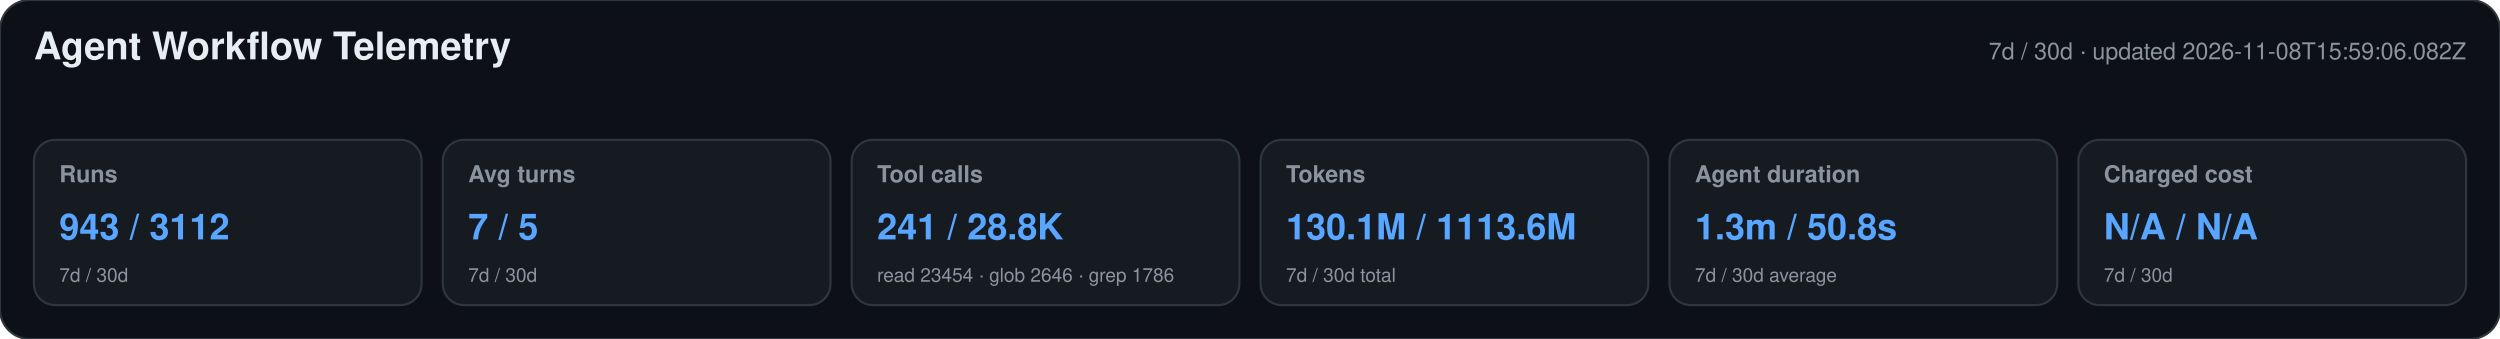
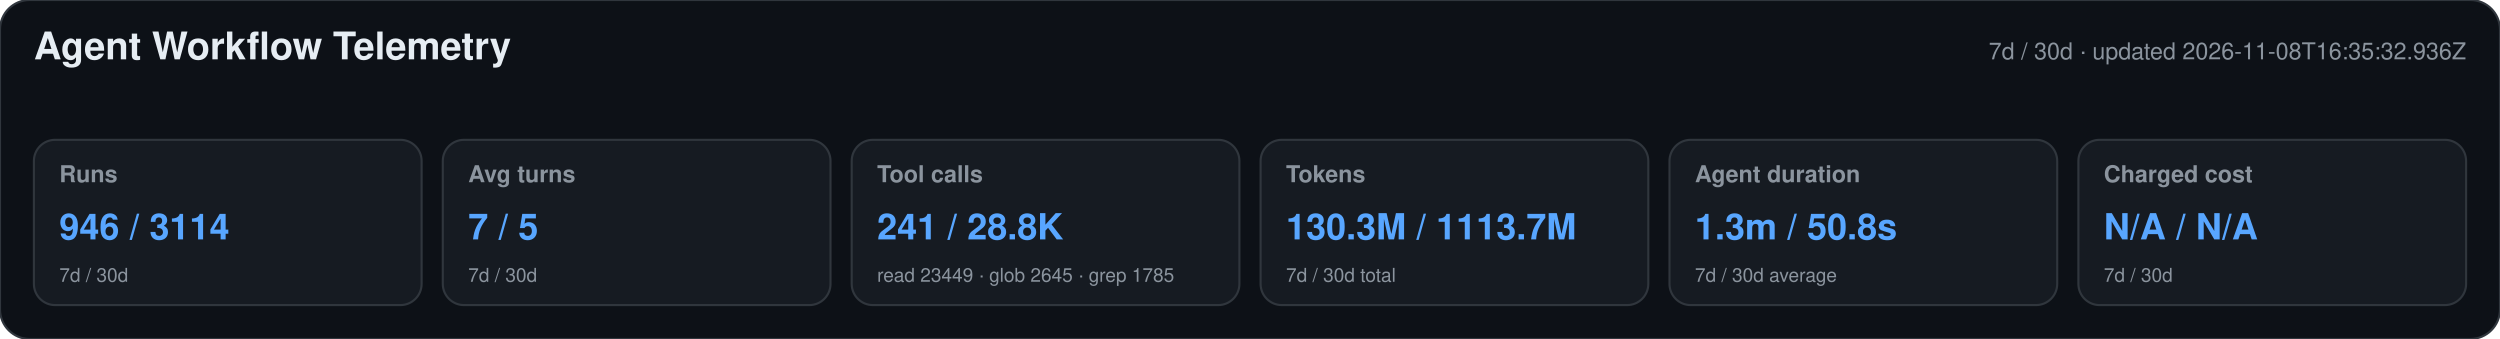
<svg xmlns="http://www.w3.org/2000/svg" width="1180" height="160" viewBox="0 0 1180 160" role="img" aria-labelledby="title desc">
  <style>text{font-family:-apple-system,BlinkMacSystemFont,"Segoe UI",Helvetica,Arial,sans-serif}.heading{font-size:18px;font-weight:650;fill:#e6edf3}.meta,.label,.secondary{fill:#8b949e}.meta,.label{font-size:11px}.label{font-weight:600}.primary{font-size:17px;font-weight:700;fill:#58a6ff}.secondary{font-size:9px}</style>
  <rect width="1180" height="160" rx="14" fill="#0d1117" stroke="#30363d" />
  <text x="16" y="28" class="heading">Agent Workflow Telemetry</text>
-   <text x="1164" y="28" text-anchor="end" class="meta">7d / 30d · updated 2026-11-08T15:59:06.082Z</text>
+   <text x="1164" y="28" text-anchor="end" class="meta">7d / 30d · updated 2026-11-08T16:35:32.936Z</text>
  <g>
    <rect x="16" y="66" width="183" height="78" rx="10" fill="#161b22" stroke="#30363d" />
    <text x="28" y="86" class="label">Runs</text>
-     <text x="28" y="113" class="primary">943 / 3112</text>
+     <text x="28" y="113" class="primary">946 / 3114</text>
    <text x="28" y="133" class="secondary">7d / 30d</text>
  </g>
  <g>
    <rect x="209" y="66" width="183" height="78" rx="10" fill="#161b22" stroke="#30363d" />
    <text x="221" y="86" class="label">Avg turns</text>
    <text x="221" y="113" class="primary">7 / 5</text>
    <text x="221" y="133" class="secondary">7d / 30d</text>
  </g>
  <g>
    <rect x="402" y="66" width="183" height="78" rx="10" fill="#161b22" stroke="#30363d" />
    <text x="414" y="86" class="label">Tool calls</text>
    <text x="414" y="113" class="primary">241 / 28.8K</text>
-     <text x="414" y="133" class="secondary">read 23454 · glob 2646 · grep 1786</text>
+     <text x="414" y="133" class="secondary">read 23449 · glob 2645 · grep 1785</text>
  </g>
  <g>
    <rect x="595" y="66" width="183" height="78" rx="10" fill="#161b22" stroke="#30363d" />
    <text x="607" y="86" class="label">Tokens</text>
-     <text x="607" y="113" class="primary">130.1M / 1113.6M</text>
+     <text x="607" y="113" class="primary">130.3M / 1113.7M</text>
    <text x="607" y="133" class="secondary">7d / 30d total</text>
  </g>
  <g>
    <rect x="788" y="66" width="183" height="78" rx="10" fill="#161b22" stroke="#30363d" />
    <text x="800" y="86" class="label">Agent duration</text>
    <text x="800" y="113" class="primary">1.3m / 50.8s</text>
    <text x="800" y="133" class="secondary">7d / 30d average</text>
  </g>
  <g>
    <rect x="981" y="66" width="183" height="78" rx="10" fill="#161b22" stroke="#30363d" />
    <text x="993" y="86" class="label">Charged cost</text>
    <text x="993" y="113" class="primary">N/A / N/A</text>
    <text x="993" y="133" class="secondary">7d / 30d</text>
  </g>
</svg>
